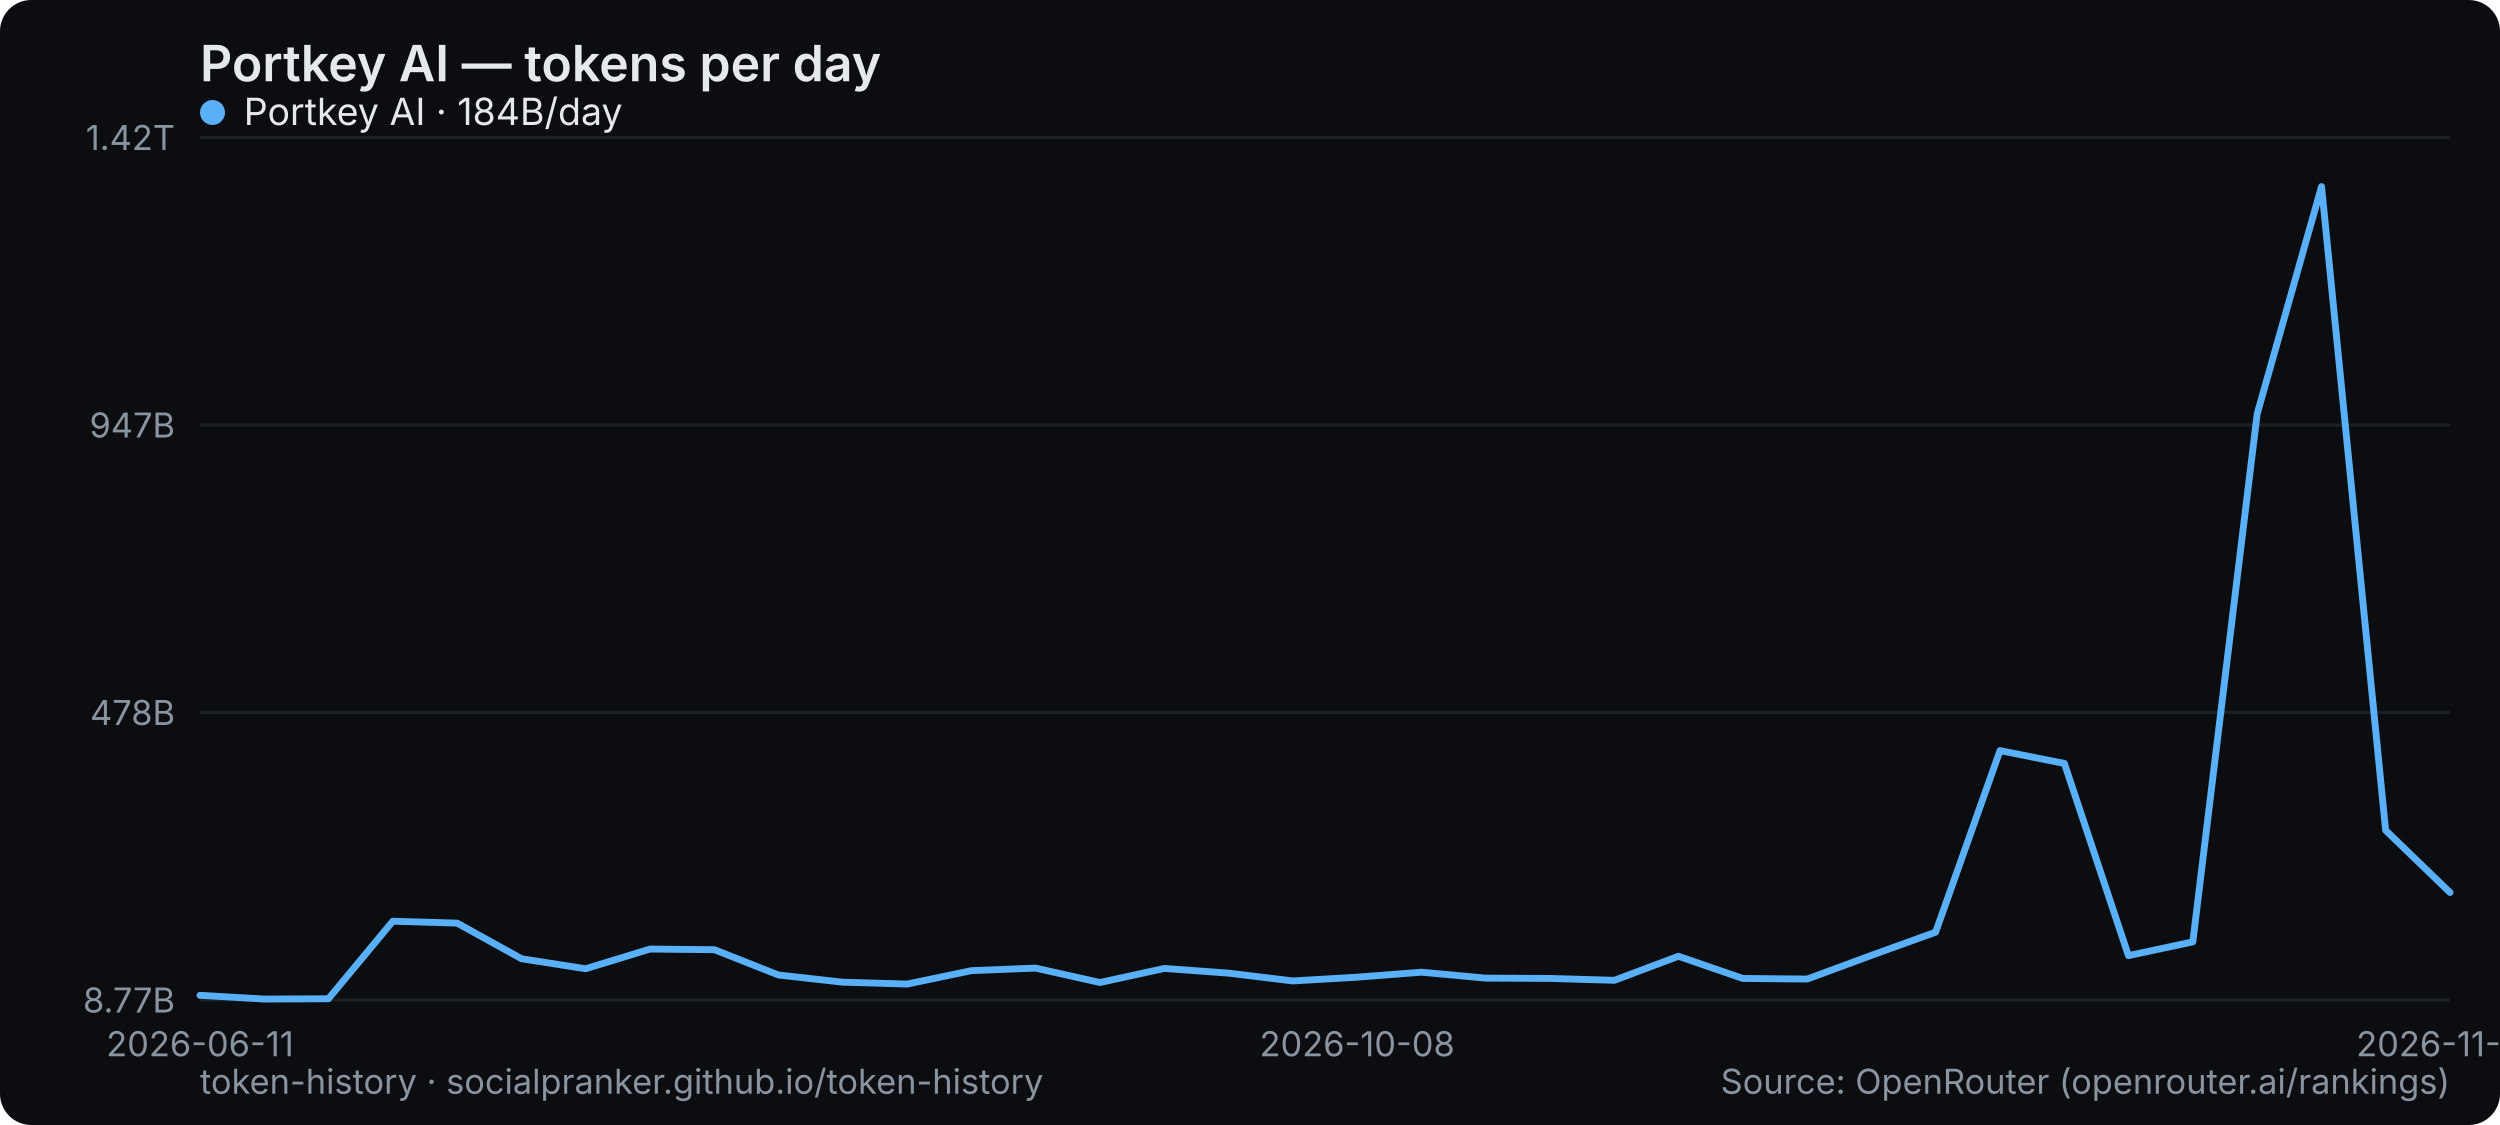
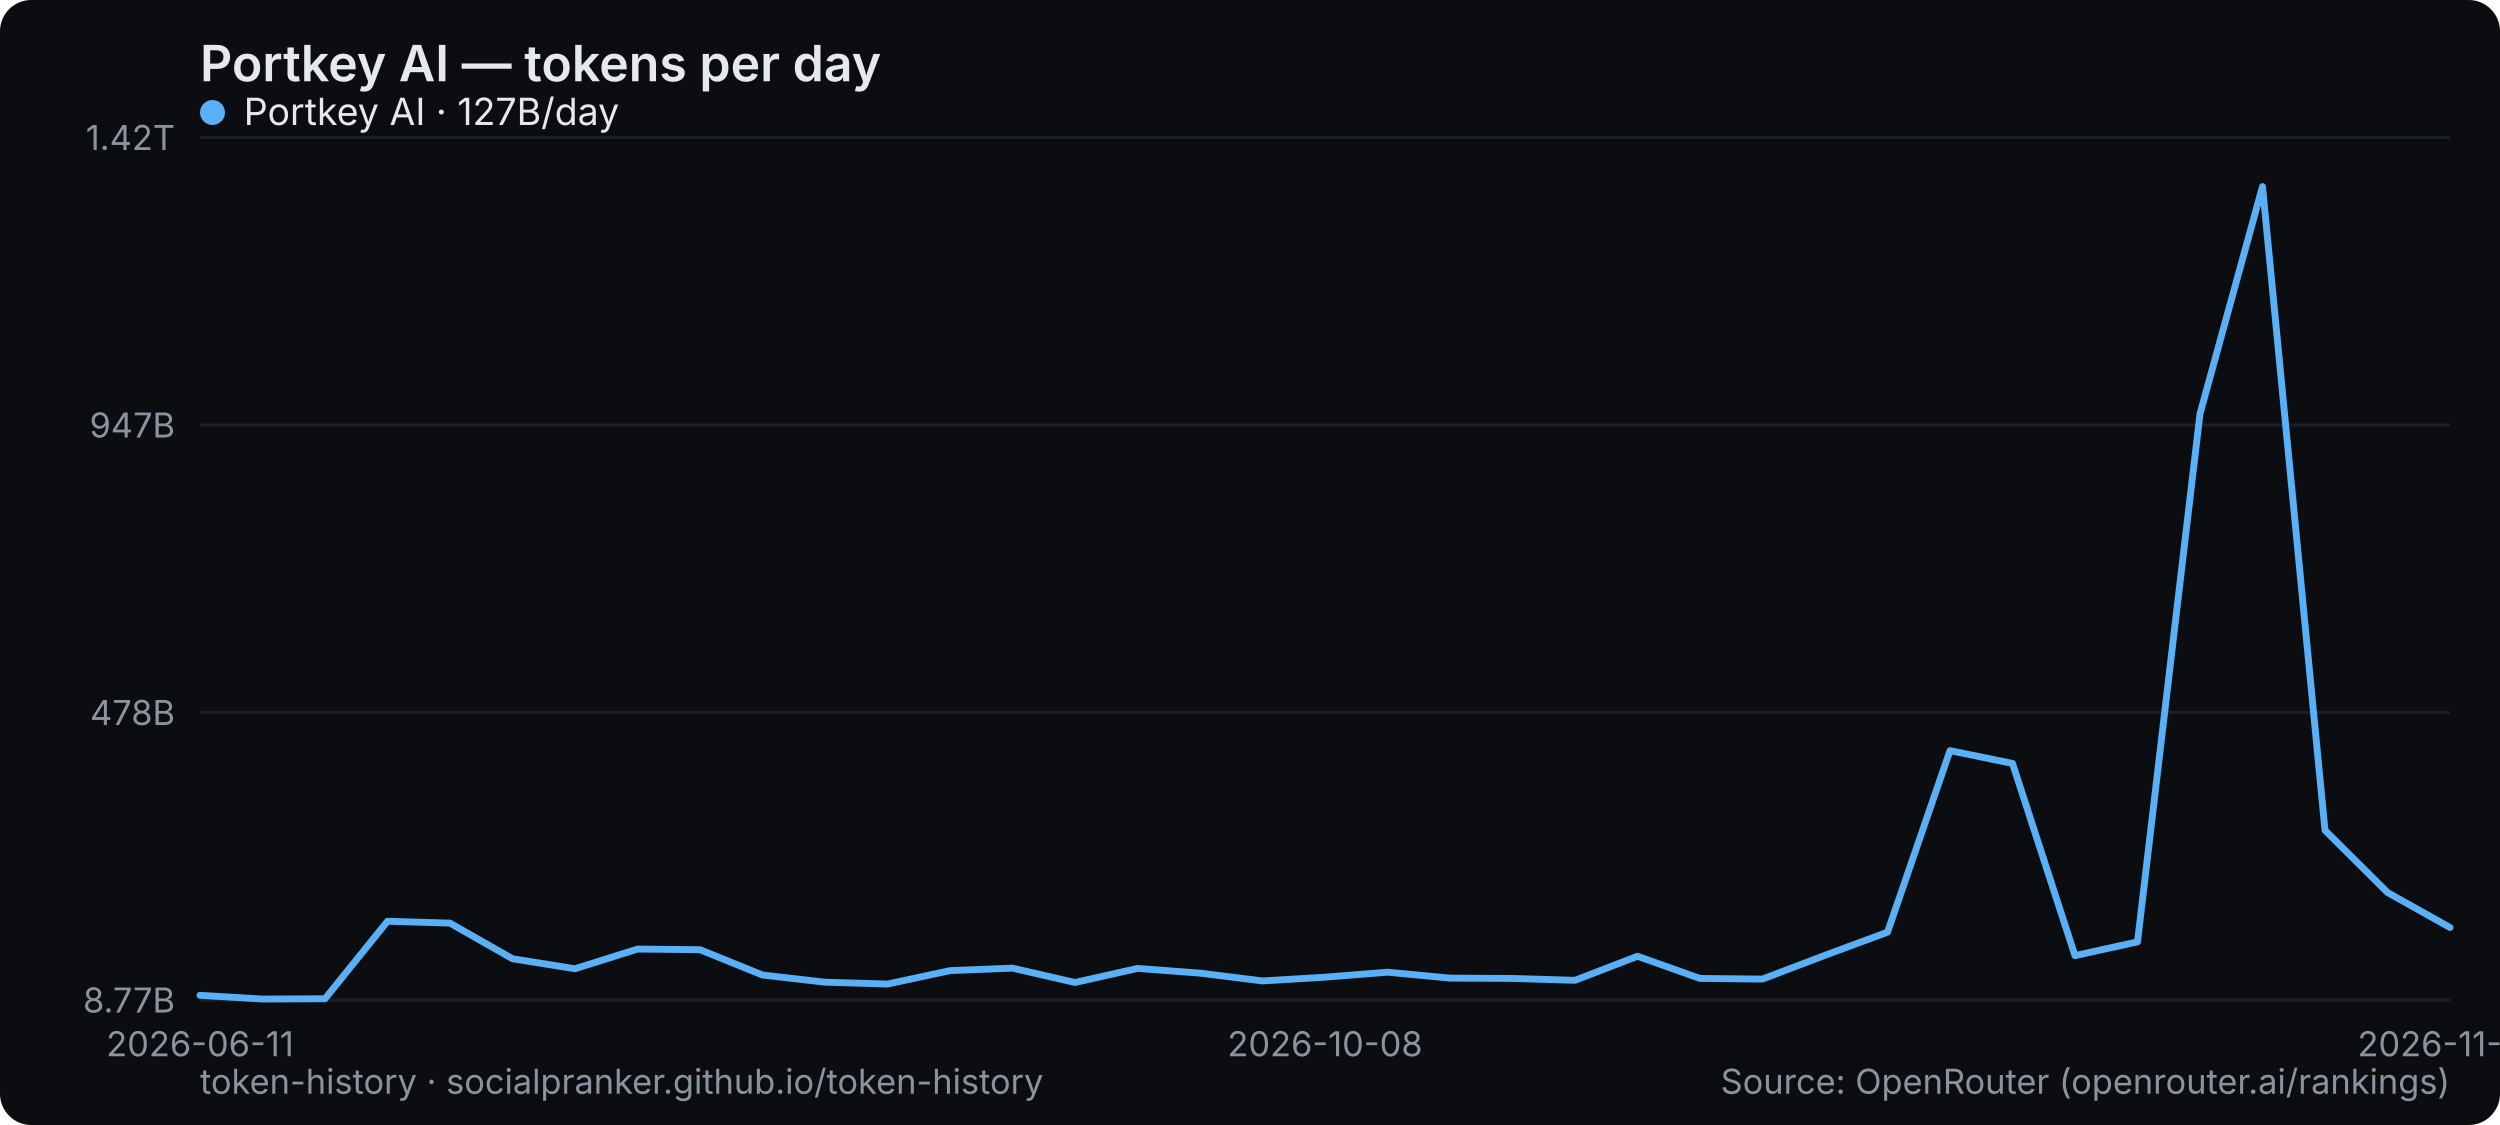
<svg xmlns="http://www.w3.org/2000/svg" width="800" height="360" viewBox="0 0 800 360" role="img" aria-label="Portkey AI — tokens per day">
  <rect width="800" height="360" rx="10" fill="#0b0d10" />
  <text x="64" y="26" font-family="system-ui,-apple-system,Segoe UI,sans-serif" font-size="16" font-weight="600" fill="#e6e9ec">Portkey AI — tokens per day</text>
  <line x1="64" y1="320" x2="784" y2="320" stroke="#1b2026" stroke-width="1" />
  <text x="56" y="324" text-anchor="end" font-family="system-ui,-apple-system,Segoe UI,sans-serif" font-size="11" fill="#8a949e">8.77B</text>
  <line x1="64" y1="228" x2="784" y2="228" stroke="#1b2026" stroke-width="1" />
  <text x="56" y="232" text-anchor="end" font-family="system-ui,-apple-system,Segoe UI,sans-serif" font-size="11" fill="#8a949e">478B</text>
  <line x1="64" y1="136" x2="784" y2="136" stroke="#1b2026" stroke-width="1" />
  <text x="56" y="140" text-anchor="end" font-family="system-ui,-apple-system,Segoe UI,sans-serif" font-size="11" fill="#8a949e">947B</text>
  <line x1="64" y1="44" x2="784" y2="44" stroke="#1b2026" stroke-width="1" />
  <text x="56" y="48" text-anchor="end" font-family="system-ui,-apple-system,Segoe UI,sans-serif" font-size="11" fill="#8a949e">1.42T</text>
  <text x="64" y="338" text-anchor="middle" font-family="system-ui,-apple-system,Segoe UI,sans-serif" font-size="11" fill="#8a949e">2026-06-11</text>
-   <text x="434.286" y="338" text-anchor="middle" font-family="system-ui,-apple-system,Segoe UI,sans-serif" font-size="11" fill="#8a949e">2026-10-08</text>
-   <text x="784" y="338" text-anchor="middle" font-family="system-ui,-apple-system,Segoe UI,sans-serif" font-size="11" fill="#8a949e">2026-11-06</text>
-   <polyline points="64.0,318.5 84.6,319.7 105.1,319.6 125.7,294.8 146.3,295.4 166.9,306.8 187.4,310.0 208.0,303.7 228.6,303.9 249.1,312.0 269.7,314.3 290.3,314.9 310.9,310.6 331.4,309.8 352.0,314.4 372.6,309.9 393.1,311.4 413.7,313.9 434.3,312.7 454.9,311.1 475.4,313.0 496.0,313.1 516.6,313.7 537.1,306.0 557.7,313.1 578.3,313.3 598.9,305.7 619.4,298.3 640.0,240.2 660.6,244.3 681.1,305.8 701.7,301.4 722.3,132.4 742.9,59.7 763.4,265.7 784.0,285.6" fill="none" stroke="#5ab0f7" stroke-width="2.2" stroke-linejoin="round" stroke-linecap="round" />
+   <text x="424" y="338" text-anchor="middle" font-family="system-ui,-apple-system,Segoe UI,sans-serif" font-size="11" fill="#8a949e">2026-10-08</text>
+   <text x="784" y="338" text-anchor="middle" font-family="system-ui,-apple-system,Segoe UI,sans-serif" font-size="11" fill="#8a949e">2026-11-07</text>
+   <polyline points="64.0,318.5 84.0,319.7 104.0,319.6 124.0,294.8 144.0,295.4 164.0,306.8 184.0,310.0 204.0,303.7 224.0,303.9 244.0,312.0 264.0,314.3 284.0,314.9 304.0,310.6 324.0,309.8 344.0,314.4 364.0,309.9 384.0,311.4 404.0,313.9 424.0,312.7 444.0,311.1 464.0,313.0 484.0,313.1 504.0,313.7 524.0,306.0 544.0,313.1 564.0,313.3 584.0,305.7 604.0,298.3 624.0,240.2 644.0,244.3 664.0,305.8 684.0,301.4 704.0,132.4 724.0,59.7 744.0,265.7 764.0,285.6 784.0,296.8" fill="none" stroke="#5ab0f7" stroke-width="2.2" stroke-linejoin="round" stroke-linecap="round" />
  <g font-family="system-ui,-apple-system,Segoe UI,sans-serif" font-size="12">
    <circle cx="68" cy="36" r="4" fill="#5ab0f7" />
-     <text x="78" y="40" fill="#e6e9ec">Portkey AI · 184B/day</text>
+     <text x="78" y="40" fill="#e6e9ec">Portkey AI · 127B/day</text>
  </g>
  <text x="64" y="350" font-family="system-ui,-apple-system,Segoe UI,sans-serif" font-size="11" fill="#8a949e">token-history · socialpranker.github.io/token-history</text>
  <text x="784" y="350" text-anchor="end" font-family="system-ui,-apple-system,Segoe UI,sans-serif" font-size="11" fill="#8a949e">Source: OpenRouter (openrouter.ai/rankings)</text>
</svg>
